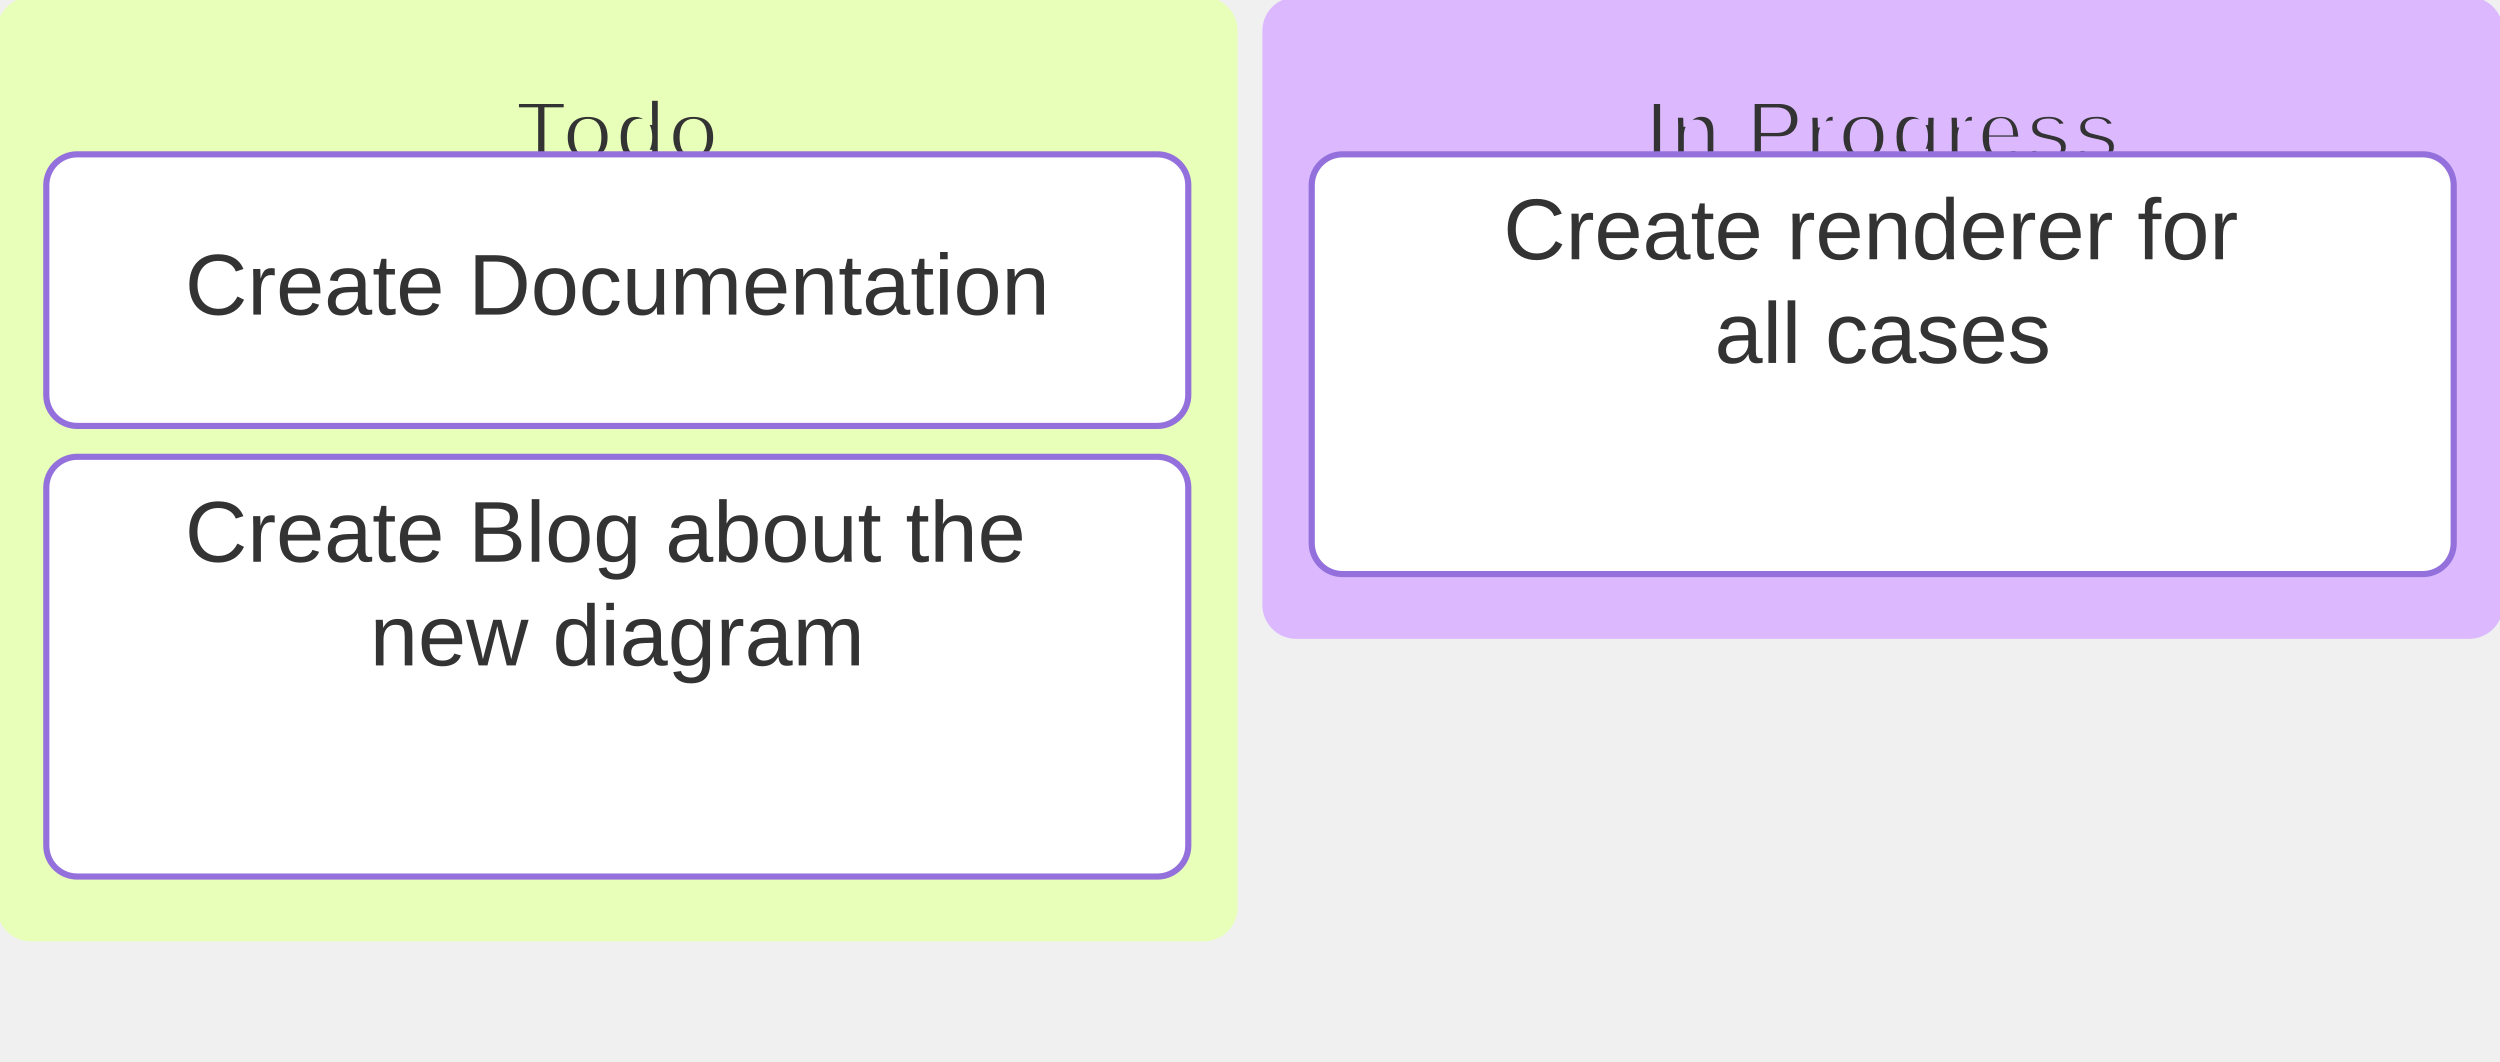
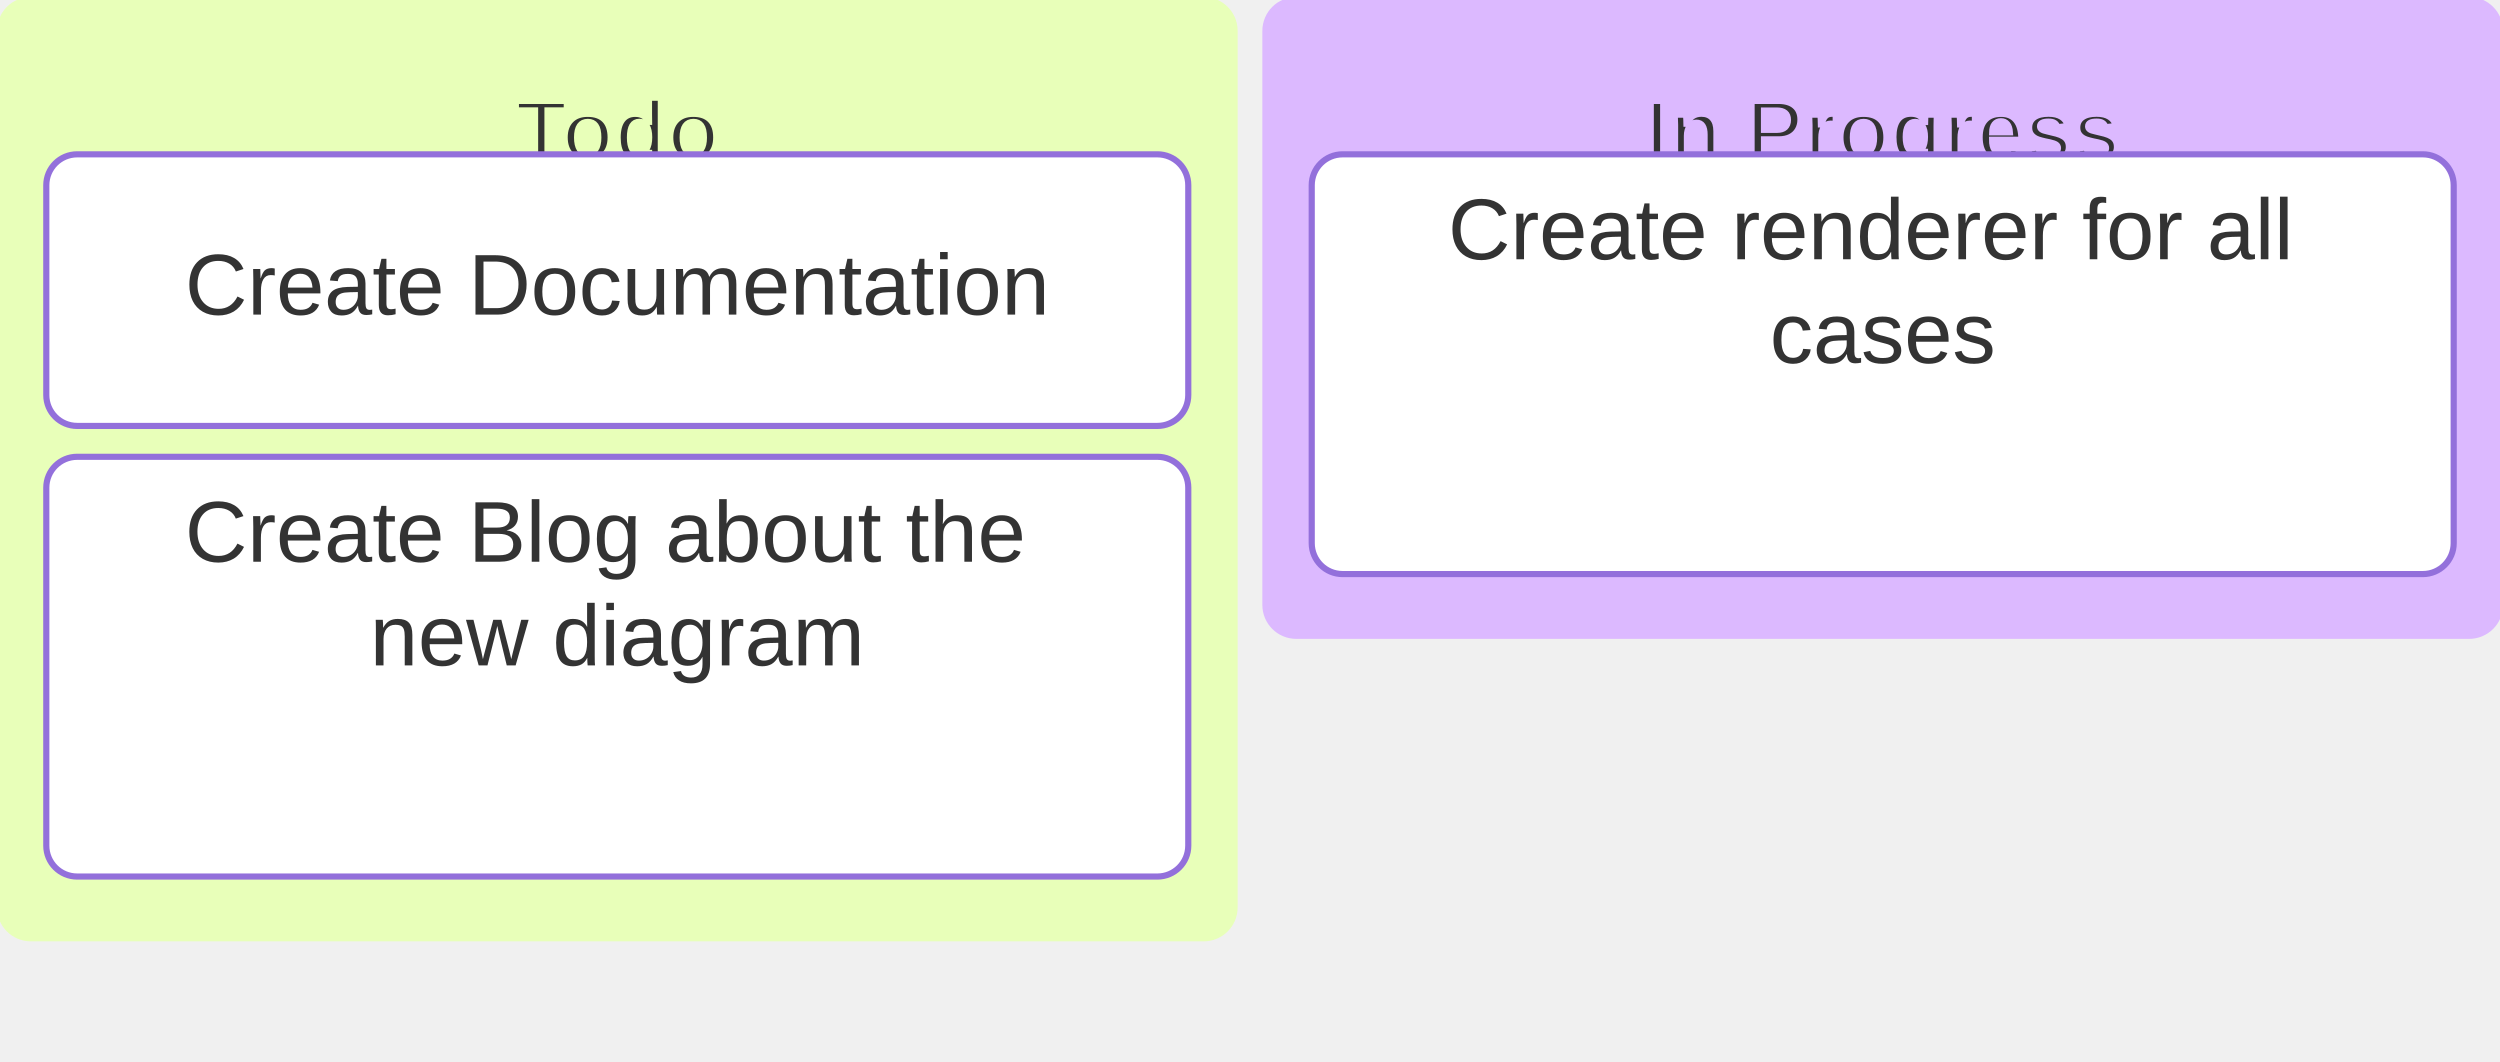
<svg xmlns="http://www.w3.org/2000/svg" width="405" height="172" viewBox="0 0 405 172" class="mermaid">
  <style>

.sections {
  font-family: trebuchet ms, verdana, arial, sans-serif;
}

.section {
  fill: #f0f0f0;
  stroke: #ccc;
  stroke-width: 1px;
}

.section-label {
  fill: #333333;
  font-family: trebuchet ms, verdana, arial, sans-serif;
  font-size: 14px;
  font-weight: bold;
}

.items {
  font-family: trebuchet ms, verdana, arial, sans-serif;
}

.node rect, .kanban-item {
  fill: white;
  stroke: #9370DB;
  stroke-width: 1px;
}

.kanban-label {
  fill: #333333;
  font-family: trebuchet ms, verdana, arial, sans-serif;
  font-size: 14px;
}

.kanban-ticket {
  fill: #666;
  font-family: trebuchet ms, verdana, arial, sans-serif;
}

.kanban-assigned {
  fill: #666;
  font-family: trebuchet ms, verdana, arial, sans-serif;
}

.priority-indicator {
  stroke-linecap: round;
}


.section-1 {
  fill: hsl(80, 100%, 86.3%);
  stroke: hsl(80, 100%, 86.3%);
  stroke-width: 1px;
}

.section-2 {
  fill: hsl(270, 100%, 86.3%);
  stroke: hsl(270, 100%, 86.3%);
  stroke-width: 1px;
}

.section-3 {
  fill: hsl(300, 100%, 86.3%);
  stroke: hsl(300, 100%, 86.3%);
  stroke-width: 1px;
}

.section-4 {
  fill: hsl(330, 100%, 86.3%);
  stroke: hsl(330, 100%, 86.3%);
  stroke-width: 1px;
}

.section-5 {
  fill: hsl(0, 100%, 86.3%);
  stroke: hsl(0, 100%, 86.3%);
  stroke-width: 1px;
}

.section-6 {
  fill: hsl(30, 100%, 86.3%);
  stroke: hsl(30, 100%, 86.3%);
  stroke-width: 1px;
}

.section-7 {
  fill: hsl(90, 100%, 86.3%);
  stroke: hsl(90, 100%, 86.3%);
  stroke-width: 1px;
}

.section-8 {
  fill: hsl(150, 100%, 86.3%);
  stroke: hsl(150, 100%, 86.3%);
  stroke-width: 1px;
}

.section-9 {
  fill: hsl(180, 100%, 86.3%);
  stroke: hsl(180, 100%, 86.3%);
  stroke-width: 1px;
}

.section-10 {
  fill: hsl(210, 100%, 86.3%);
  stroke: hsl(210, 100%, 86.3%);
  stroke-width: 1px;
}

.section-11 {
  fill: hsl(240, 100%, 86.3%);
  stroke: hsl(240, 100%, 86.3%);
  stroke-width: 1px;
}

.section-12 {
  fill: hsl(60, 100%, 86.3%);
  stroke: hsl(60, 100%, 86.3%);
  stroke-width: 1px;
}


  </style>
  <g class="root">
    <g class="clusters">

    </g>
    <g class="edgePaths">

    </g>
    <g class="edgeLabels">

    </g>
    <g class="nodes">
      <g class="sections">
        <g class="cluster section-1" id="id1">
          <rect x="0" y="0" width="200" height="152" rx="5" ry="5" class="section section-1 " style="" />
          <text x="100" y="22" class="section-label" text-anchor="middle" dominant-baseline="middle">Todo</text>
        </g>
        <g class="cluster section-2" id="id2">
          <rect x="205" y="0" width="200" height="103" rx="5" ry="5" class="section section-2 " style="" />
          <text x="305" y="22" class="section-label" text-anchor="middle" dominant-baseline="middle">In Progress</text>
        </g>
      </g>
      <g class="items">
        <g class="node kanban-item-group" transform="translate(7.5, 25)">
          <rect x="0" y="0" width="185" height="44" rx="5" ry="5" class="kanban-item " style="" />
          <text x="92.5" y="22" class="kanban-label" text-anchor="middle" dominant-baseline="middle">Create Documentation</text>
        </g>
        <g class="node kanban-item-group" transform="translate(7.5, 74)">
          <rect x="0" y="0" width="185" height="68" rx="5" ry="5" class="kanban-item " style="" />
          <text x="92.5" y="10" text-anchor="middle" class="kanban-label">
            <tspan x="92.5" dy="0.5em">Create Blog about the</tspan>
            <tspan x="92.5" dy="1.2em">new diagram</tspan>
          </text>
        </g>
        <g class="node kanban-item-group" transform="translate(212.5, 25)">
          <rect x="0" y="0" width="185" height="68" rx="5" ry="5" class="kanban-item " style="" />
          <text x="92.5" y="10" text-anchor="middle" class="kanban-label">
-             <tspan x="92.5" dy="0.5em">Create renderer for</tspan>
-             <tspan x="92.5" dy="1.2em">all cases</tspan>
+             <tspan x="92.5" dy="0.5em">Create renderer for all</tspan>
+             <tspan x="92.5" dy="1.2em">cases</tspan>
          </text>
        </g>
      </g>
    </g>
  </g>
</svg>
